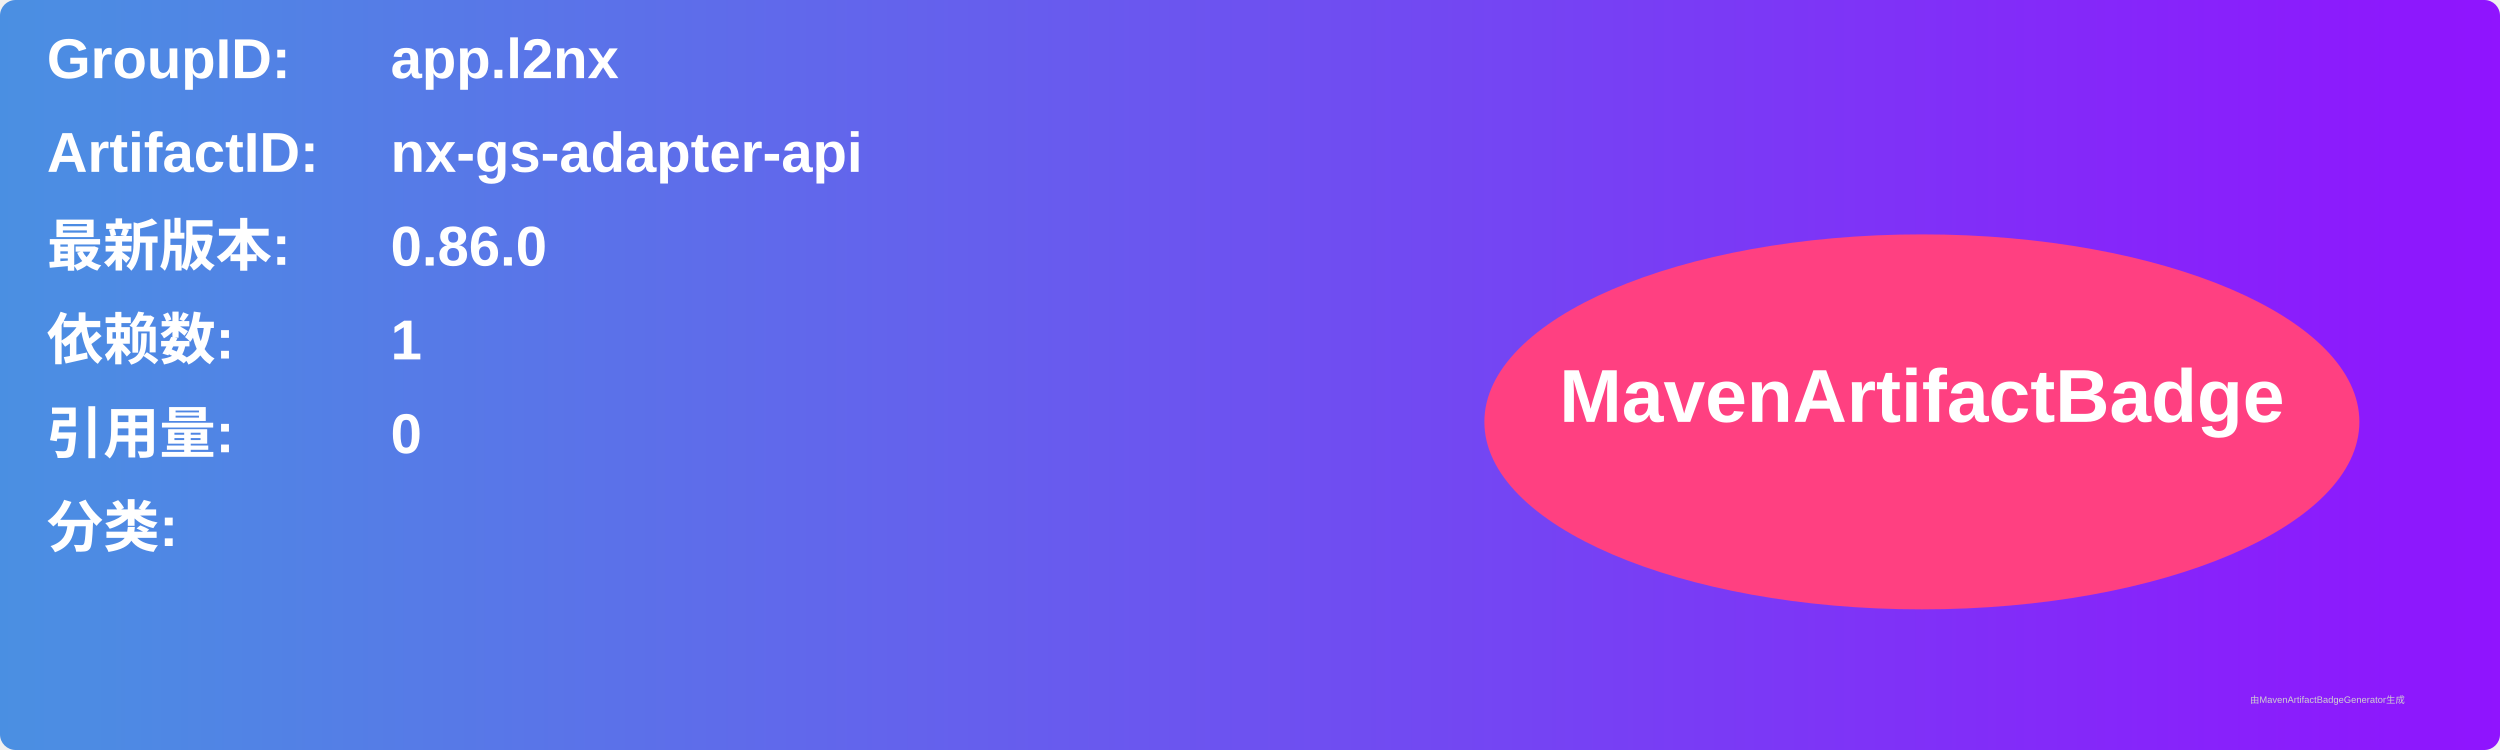
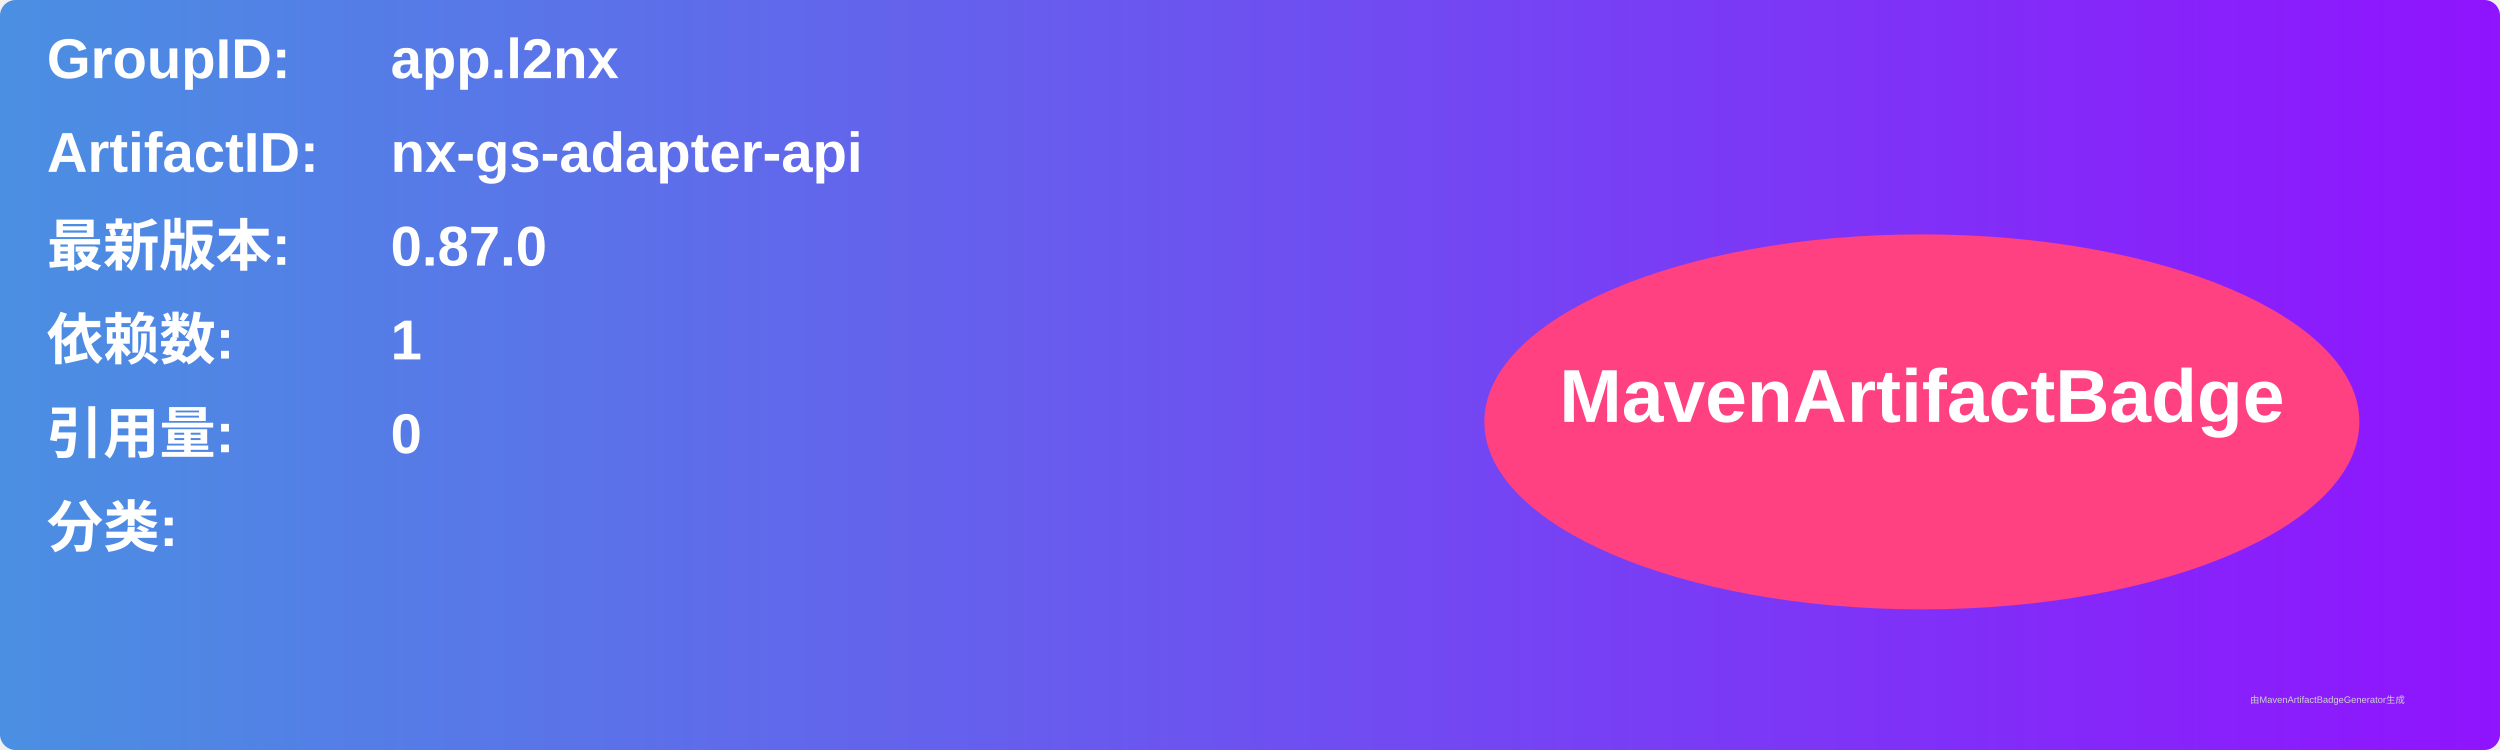
<svg xmlns="http://www.w3.org/2000/svg" width="800" height="240" viewBox="0 0 800 240">
  <linearGradient id="grad" x1="0%" y1="0%" x2="100%" y2="0%">
    <stop offset="0%" stop-color="#4a90e2" />
    <stop offset="100%" stop-color="#9013fe" />
  </linearGradient>
  <rect width="100%" height="100%" rx="5" ry="5" fill="url(#grad)" />
  <g transform="translate(15, 15)">
    <text x="0" y="10" font-family="Arial" font-size="18" fill="white" font-weight="bold" width="260">GroupID:</text>
    <text x="110" y="10" font-family="Arial" font-size="18" fill="white" font-weight="bold" width="460">app.l2nx</text>
    <text x="0" y="40" font-family="Arial" font-size="18" fill="white" font-weight="bold" width="260">ArtifactID:</text>
    <text x="110" y="40" font-family="Arial" font-size="18" fill="white" font-weight="bold" width="460">nx-gs-adapter-api</text>
    <text x="0" y="70" font-family="Arial" font-size="18" fill="white" font-weight="bold">最新版本:</text>
    <text x="110" y="70" font-family="Arial" font-size="18" fill="white" font-weight="bold">
-       <tspan font-weight="bold">0.86.0</tspan>
+       <tspan font-weight="bold">0.87.0</tspan>
    </text>
    <text x="0" y="100" font-family="Arial" font-size="18" fill="white" font-weight="bold">依赖数: </text>
    <text x="110" y="100" font-family="Arial" font-size="18" fill="white">
      <tspan font-weight="bold">1</tspan>
    </text>
    <text x="0" y="130" font-family="Arial" font-size="18" fill="white" font-weight="bold">引用量: </text>
    <text x="110" y="130" font-family="Arial" font-size="18" fill="white">
      <tspan font-weight="bold">0</tspan>
    </text>
    <text x="0" y="160" font-family="Arial" font-size="18" fill="white" font-weight="bold">分类:</text>
    <text x="10" y="190" font-family="Arial" font-size="10" fill="white">
      <tspan font-weight="bold" />
    </text>
    <ellipse cx="600" cy="120" rx="140" ry="60" fill="#ff4081" />
    <text x="600" y="120" text-anchor="middle" font-family="Arial" font-size="24" fill="white" font-weight="bold">MavenArtifactBadge</text>
  </g>
  <text x="720" y="225" font-family="Arial" font-size="3" fill="#d0d0d0">由MavenArtifactBadgeGenerator生成</text>
</svg>
